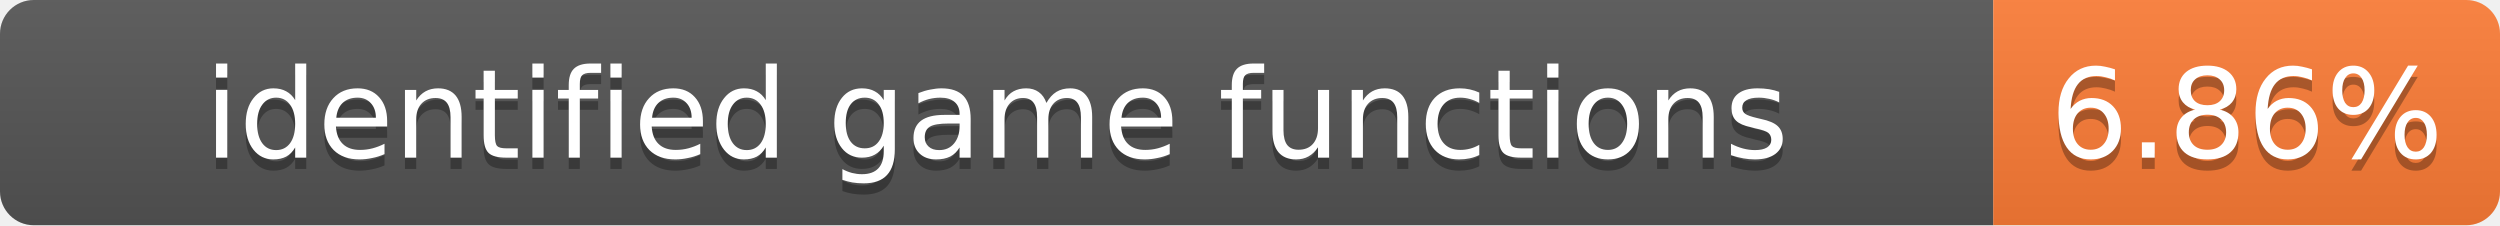
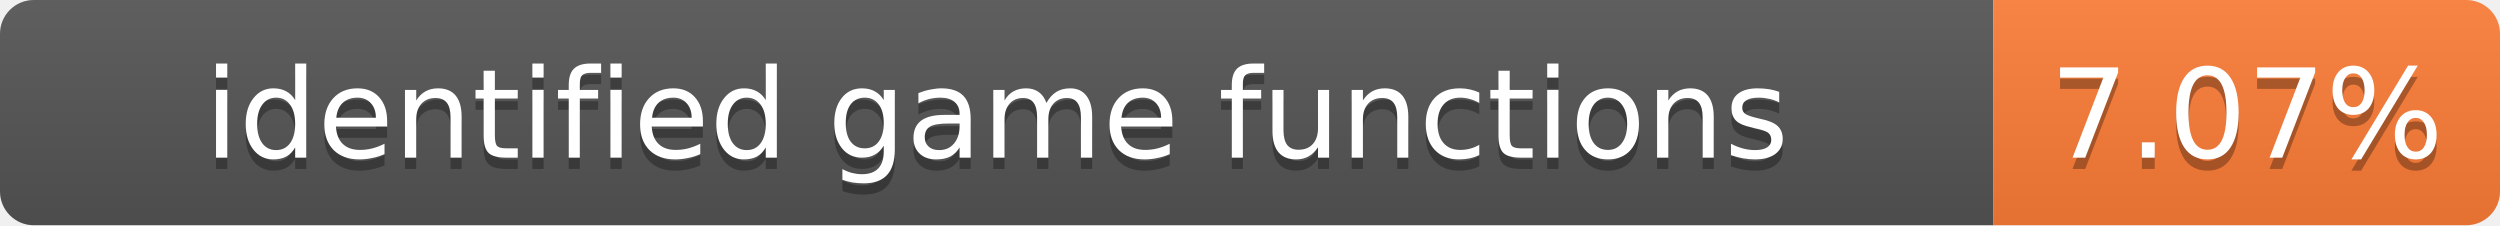
- <svg xmlns="http://www.w3.org/2000/svg" width="222" height="20" role="img" aria-label="identified game functions: 6.86%">
+ <svg xmlns="http://www.w3.org/2000/svg" width="222" height="20" role="img" aria-label="identified game functions: 7.07%">
  <linearGradient id="s" x2="0" y2="100%">
    <stop offset="0" stop-color="#bbb" stop-opacity=".1" />
    <stop offset="1" stop-opacity=".1" />
  </linearGradient>
  <clipPath id="r">
    <rect width="222" height="20" rx="3" fill="#fff" />
  </clipPath>
  <g clip-path="url(#r)">
    <rect width="177" height="20" fill="#555" />
    <rect x="177" width="45" height="20" fill="#fe7d37" />
    <rect width="222" height="20" fill="url(#s)" />
  </g>
  <g fill="#fff" text-anchor="middle" font-family="Verdana,Geneva,DejaVu Sans,sans-serif" font-size="11">
    <text x="88.5" y="15" fill="#010101" fill-opacity=".3">identified game functions</text>
    <text x="88.5" y="14">identified game functions</text>
-     <text x="199.5" y="15" fill="#010101" fill-opacity=".3">6.86%</text>
-     <text x="199.5" y="14">6.86%</text>
+     <text x="199.5" y="15" fill="#010101" fill-opacity=".3">7.07%</text>
+     <text x="199.5" y="14">7.07%</text>
  </g>
</svg>
